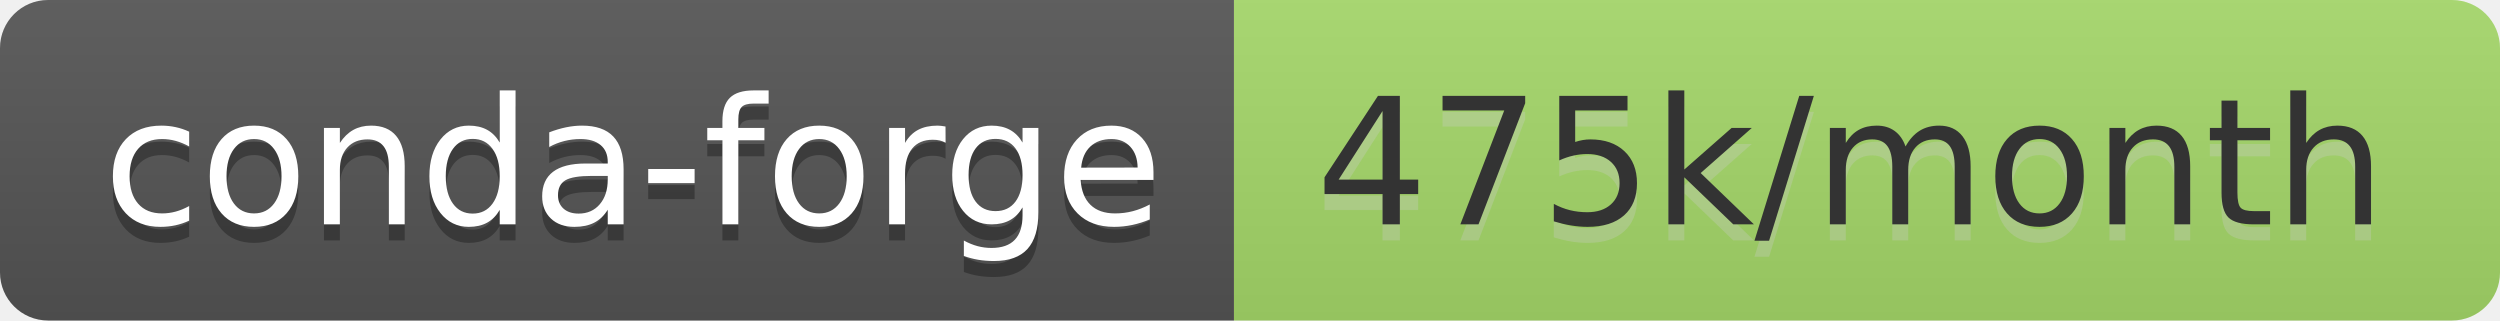
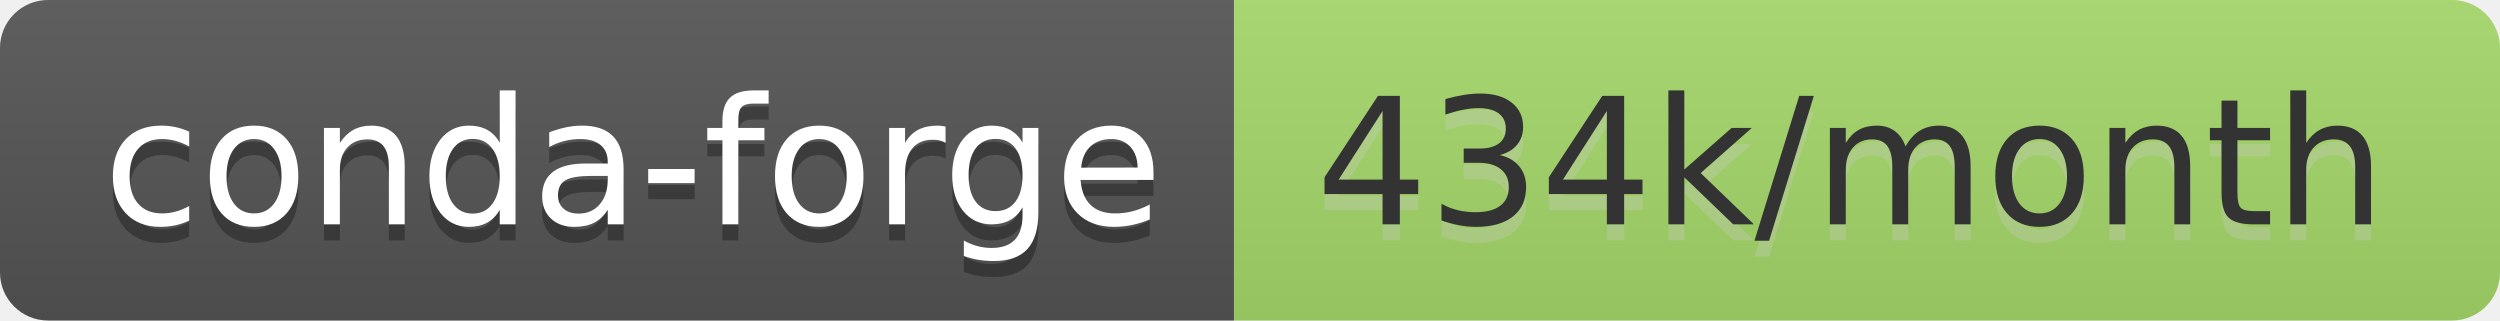
- <svg xmlns="http://www.w3.org/2000/svg" width="156" height="20" role="img" aria-label="conda-forge: 475k/month">
+ <svg xmlns="http://www.w3.org/2000/svg" width="156" height="20" role="img" aria-label="conda-forge: 434k/month">
  <linearGradient id="s" x2="0" y2="100%">
    <stop offset="0" stop-color="#bbb" stop-opacity=".1" />
    <stop offset="1" stop-opacity=".1" />
  </linearGradient>
  <clipPath id="r">
    <rect width="156" height="20" rx="3" fill="#fff" />
  </clipPath>
  <g clip-path="url(#r)">
    <rect width="77" height="20" fill="#555" />
    <rect x="77" width="79" height="20" fill="#a6d96a" />
    <rect width="156" height="20" fill="url(#s)" />
  </g>
  <g fill="#fff" text-anchor="middle" font-family="Verdana,Geneva,DejaVu Sans,sans-serif" text-rendering="geometricPrecision" font-size="110">
    <text aria-hidden="true" x="395" y="150" fill="#010101" fill-opacity=".3" transform="scale(.1)" textLength="670">conda-forge</text>
    <text x="395" y="140" transform="scale(.1)" fill="#fff" textLength="670">conda-forge</text>
-     <text aria-hidden="true" x="1155" y="150" fill="#ccc" fill-opacity=".3" transform="scale(.1)" textLength="690">475k/month</text>
-     <text x="1155" y="140" transform="scale(.1)" fill="#333" textLength="690">475k/month</text>
+     <text aria-hidden="true" x="1155" y="150" fill="#ccc" fill-opacity=".3" transform="scale(.1)" textLength="690">434k/month</text>
+     <text x="1155" y="140" transform="scale(.1)" fill="#333" textLength="690">434k/month</text>
  </g>
</svg>
